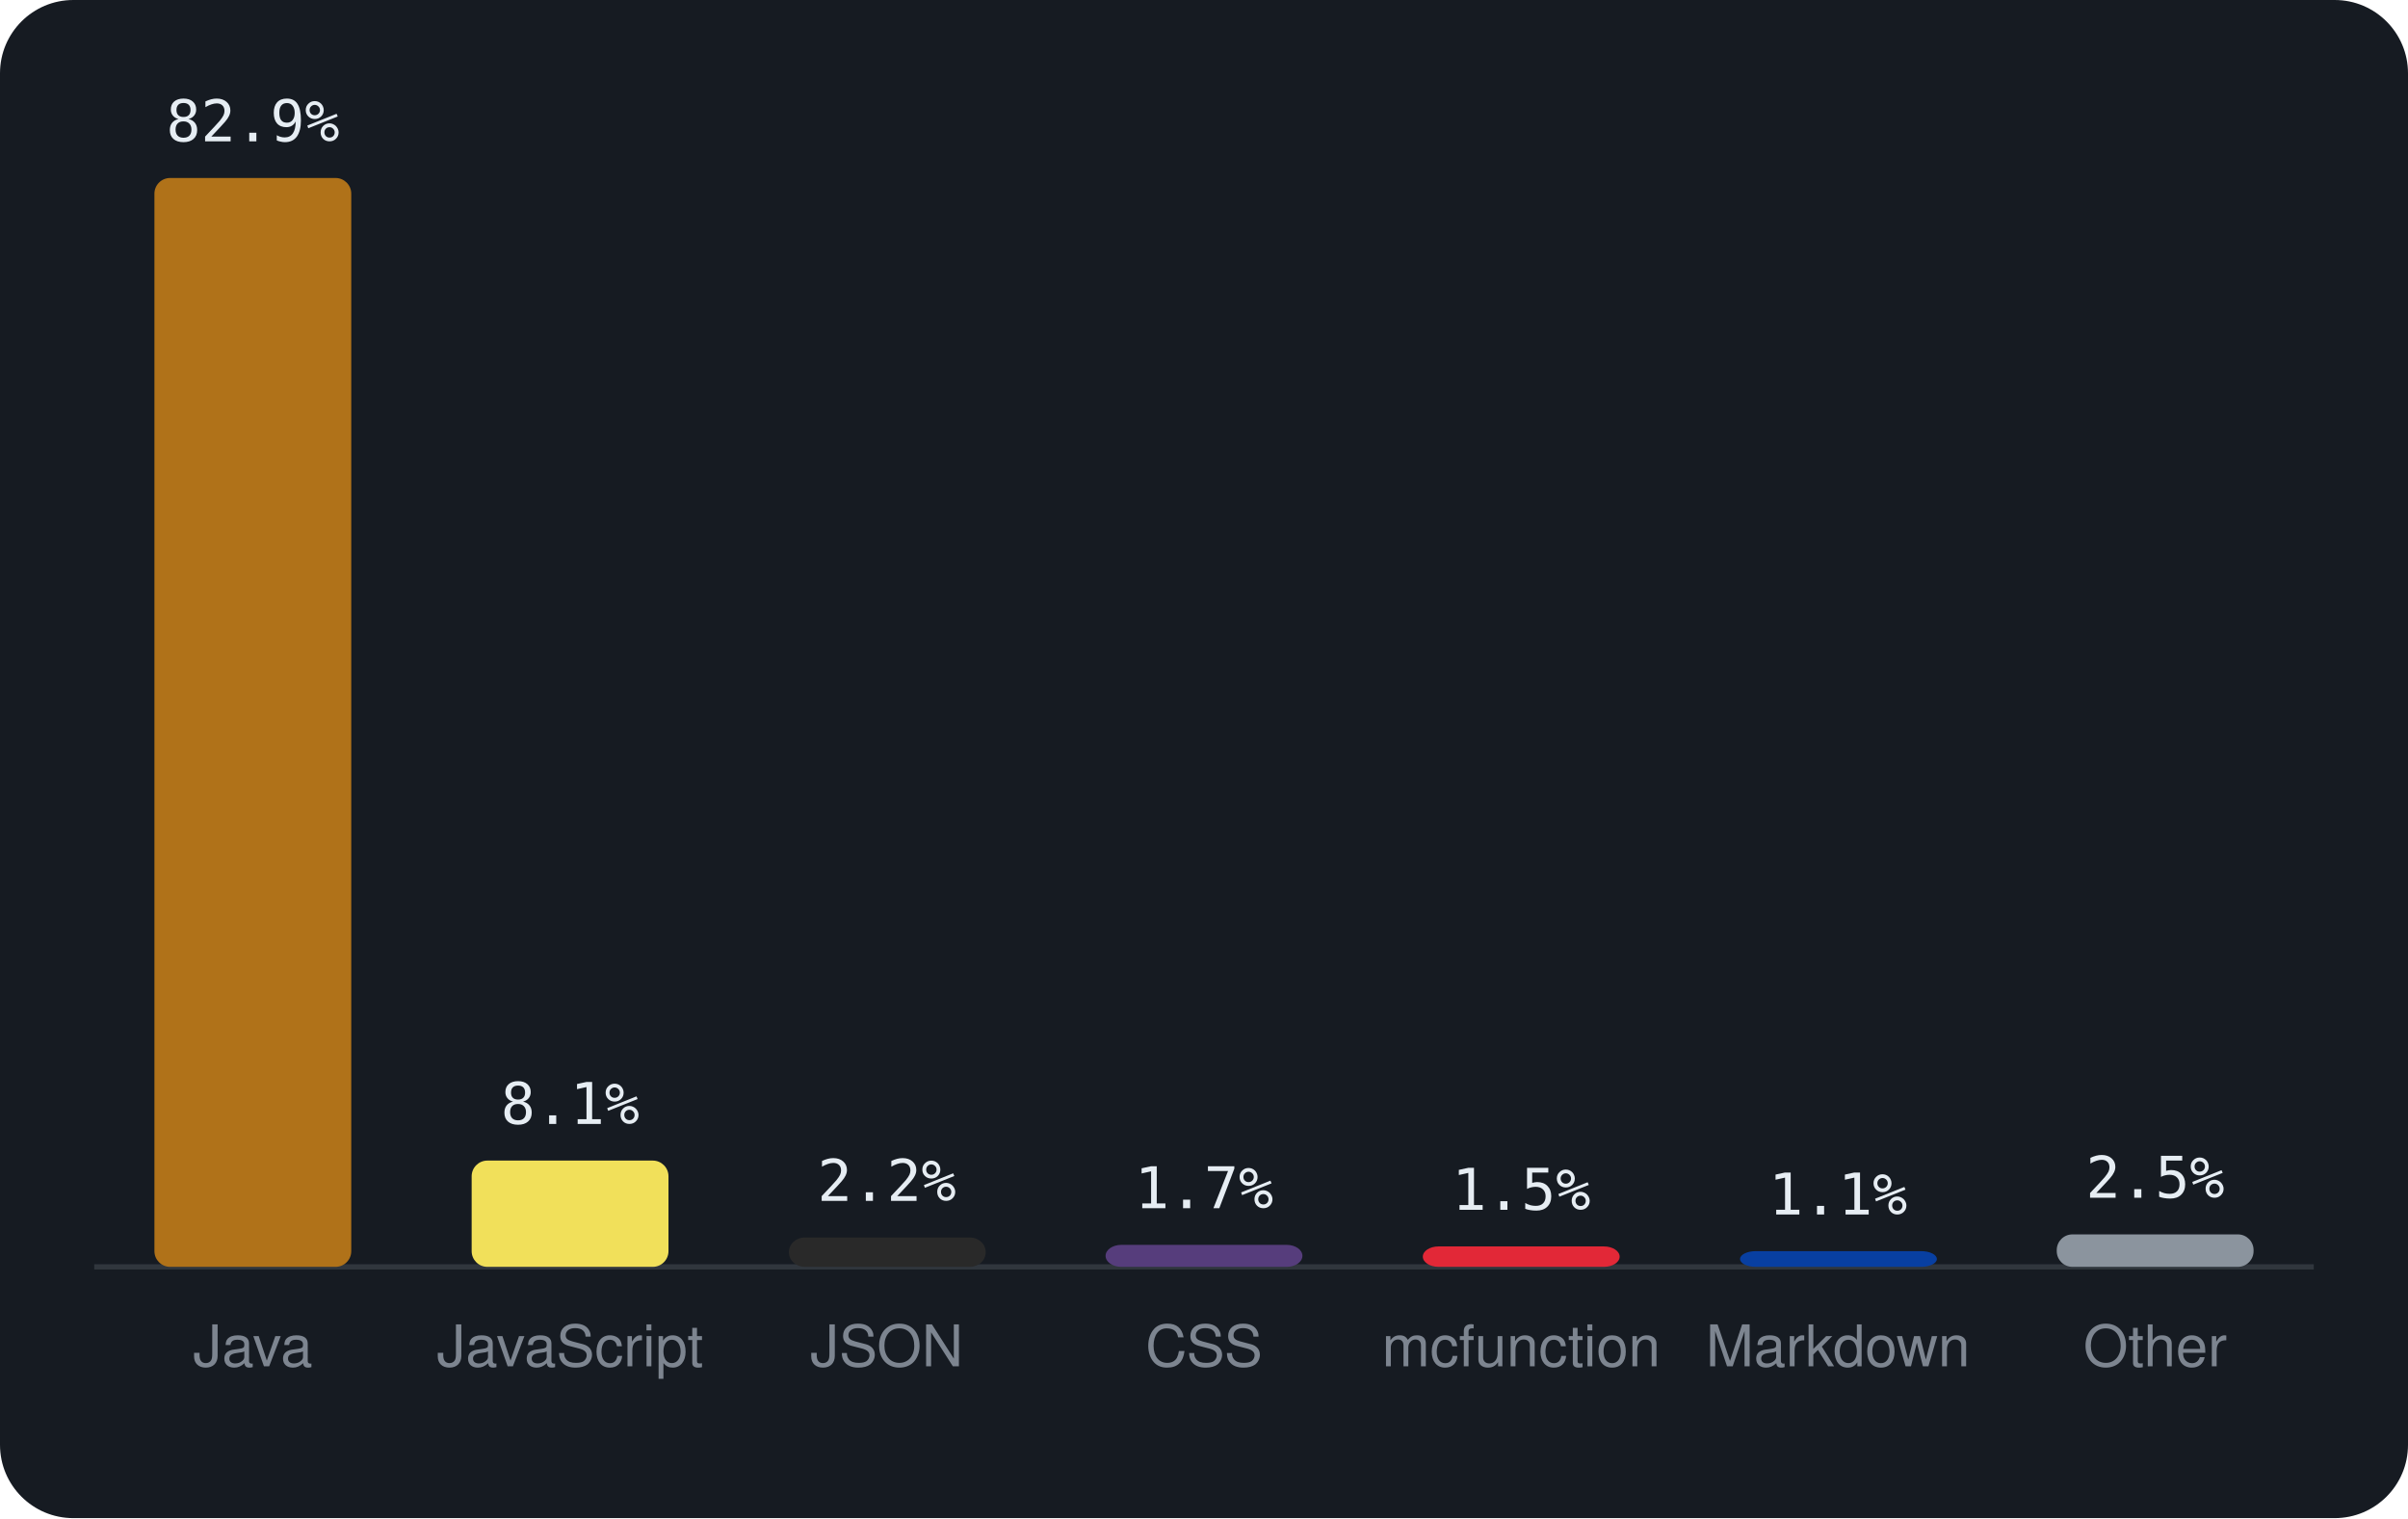
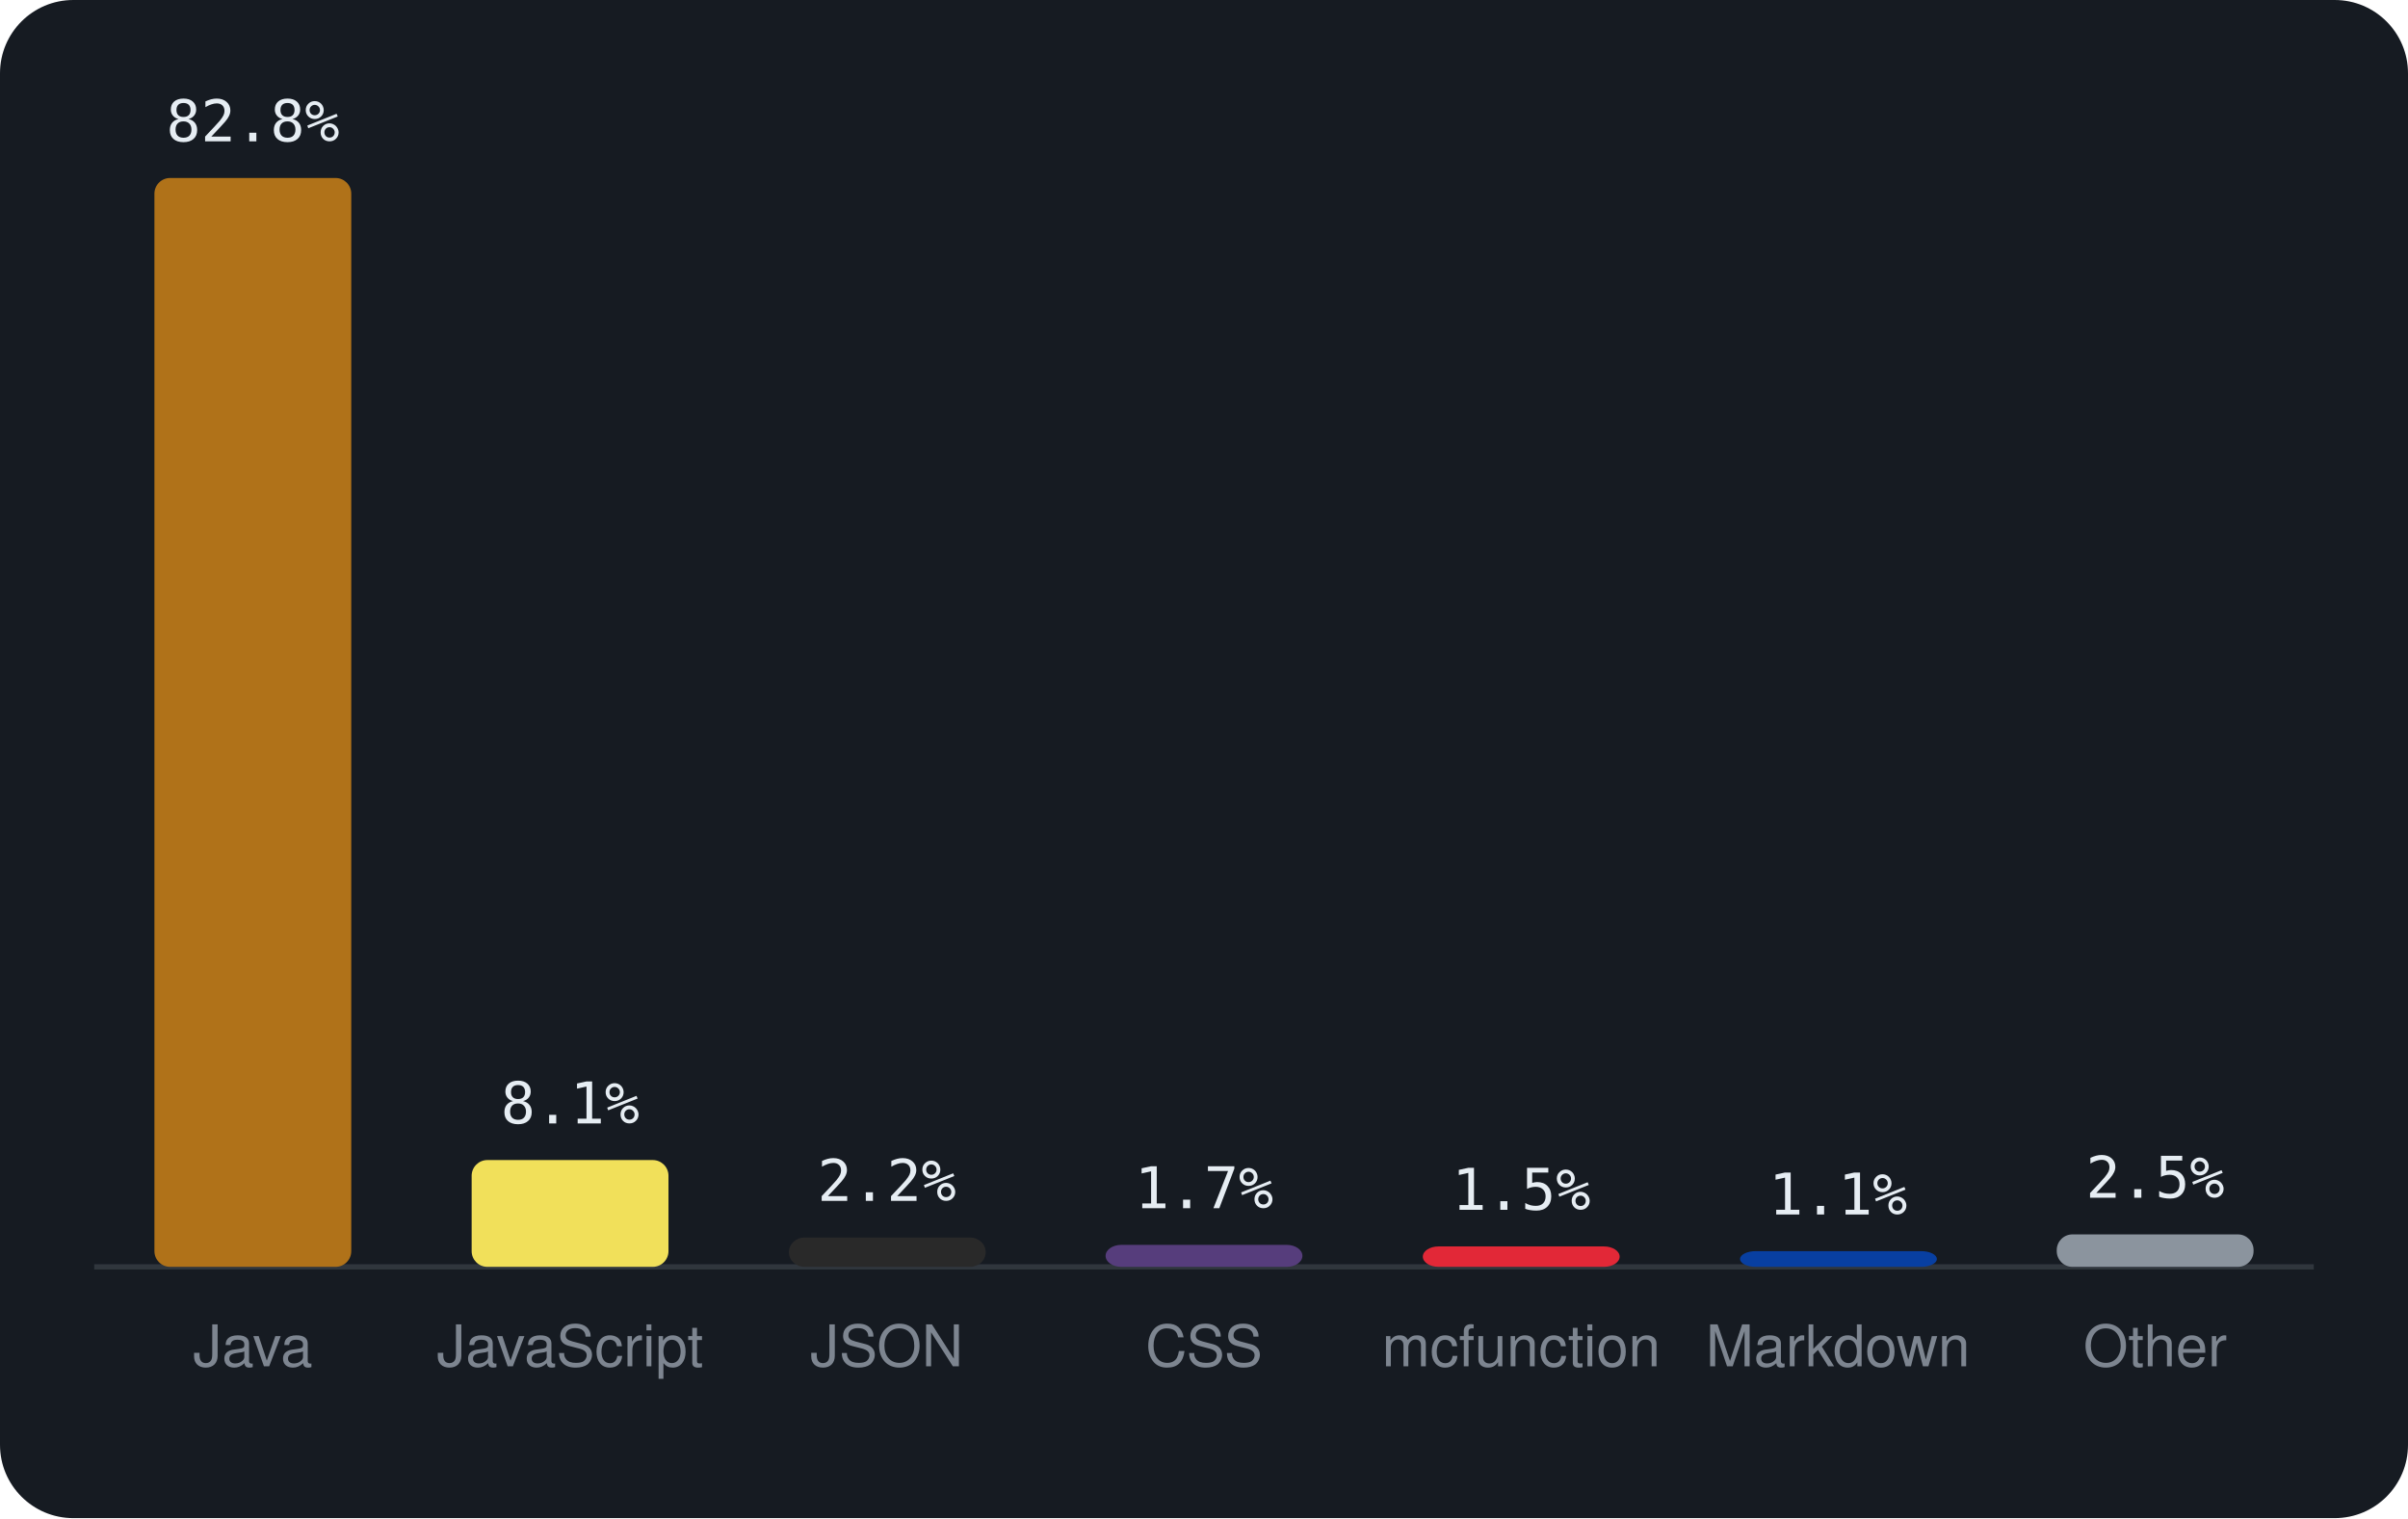
<svg xmlns="http://www.w3.org/2000/svg" viewBox="0 0 460 290" width="460" height="290" font-family="-apple-system,BlinkMacSystemFont,'Segoe UI',Helvetica,Arial,sans-serif">
  <rect width="460" height="290" rx="14" fill="#161b22" />
  <line x1="18" y1="242" x2="442" y2="242" stroke="#30363d" />
  <rect x="29.5" y="34.0" width="37.6" height="208.0" rx="3" fill="#b07219" />
-   <text x="48.3" y="27.0" text-anchor="middle" font-size="11" font-family="monospace" fill="#e6edf3">82.9%</text>
+   <text x="48.3" y="27.0" text-anchor="middle" font-size="11" font-family="monospace" fill="#e6edf3">82.8%</text>
  <text x="48.3" y="261" text-anchor="middle" font-size="11" fill="#7d8590">Java</text>
-   <rect x="90.1" y="221.7" width="37.6" height="20.3" rx="3" fill="#f1e05a" />
-   <text x="108.9" y="214.7" text-anchor="middle" font-size="11" font-family="monospace" fill="#e6edf3">8.1%</text>
+   <rect x="90.1" y="221.6" width="37.6" height="20.4" rx="3" fill="#f1e05a" />
+   <text x="108.9" y="214.6" text-anchor="middle" font-size="11" font-family="monospace" fill="#e6edf3">8.1%</text>
  <text x="108.9" y="261" text-anchor="middle" font-size="11" fill="#7d8590">JavaScript</text>
  <rect x="150.7" y="236.4" width="37.6" height="5.6" rx="3" fill="#292929" />
  <text x="169.4" y="229.4" text-anchor="middle" font-size="11" font-family="monospace" fill="#e6edf3">2.2%</text>
  <text x="169.4" y="261" text-anchor="middle" font-size="11" fill="#7d8590">JSON</text>
  <rect x="211.2" y="237.8" width="37.6" height="4.2" rx="3" fill="#563d7c" />
  <text x="230.0" y="230.8" text-anchor="middle" font-size="11" font-family="monospace" fill="#e6edf3">1.7%</text>
  <text x="230.0" y="261" text-anchor="middle" font-size="11" fill="#7d8590">CSS</text>
  <rect x="271.8" y="238.1" width="37.6" height="3.9" rx="3" fill="#E22837" />
  <text x="290.6" y="231.1" text-anchor="middle" font-size="11" font-family="monospace" fill="#e6edf3">1.5%</text>
  <text x="290.6" y="261" text-anchor="middle" font-size="11" fill="#7d8590">mcfunction</text>
  <rect x="332.4" y="239.0" width="37.6" height="3.0" rx="3" fill="#083fa1" />
  <text x="351.1" y="232.0" text-anchor="middle" font-size="11" font-family="monospace" fill="#e6edf3">1.1%</text>
  <text x="351.1" y="261" text-anchor="middle" font-size="11" fill="#7d8590">Markdown</text>
  <rect x="392.9" y="235.8" width="37.6" height="6.2" rx="3" fill="#8b949e" />
  <text x="411.7" y="228.8" text-anchor="middle" font-size="11" font-family="monospace" fill="#e6edf3">2.5%</text>
  <text x="411.7" y="261" text-anchor="middle" font-size="11" fill="#7d8590">Other</text>
</svg>
